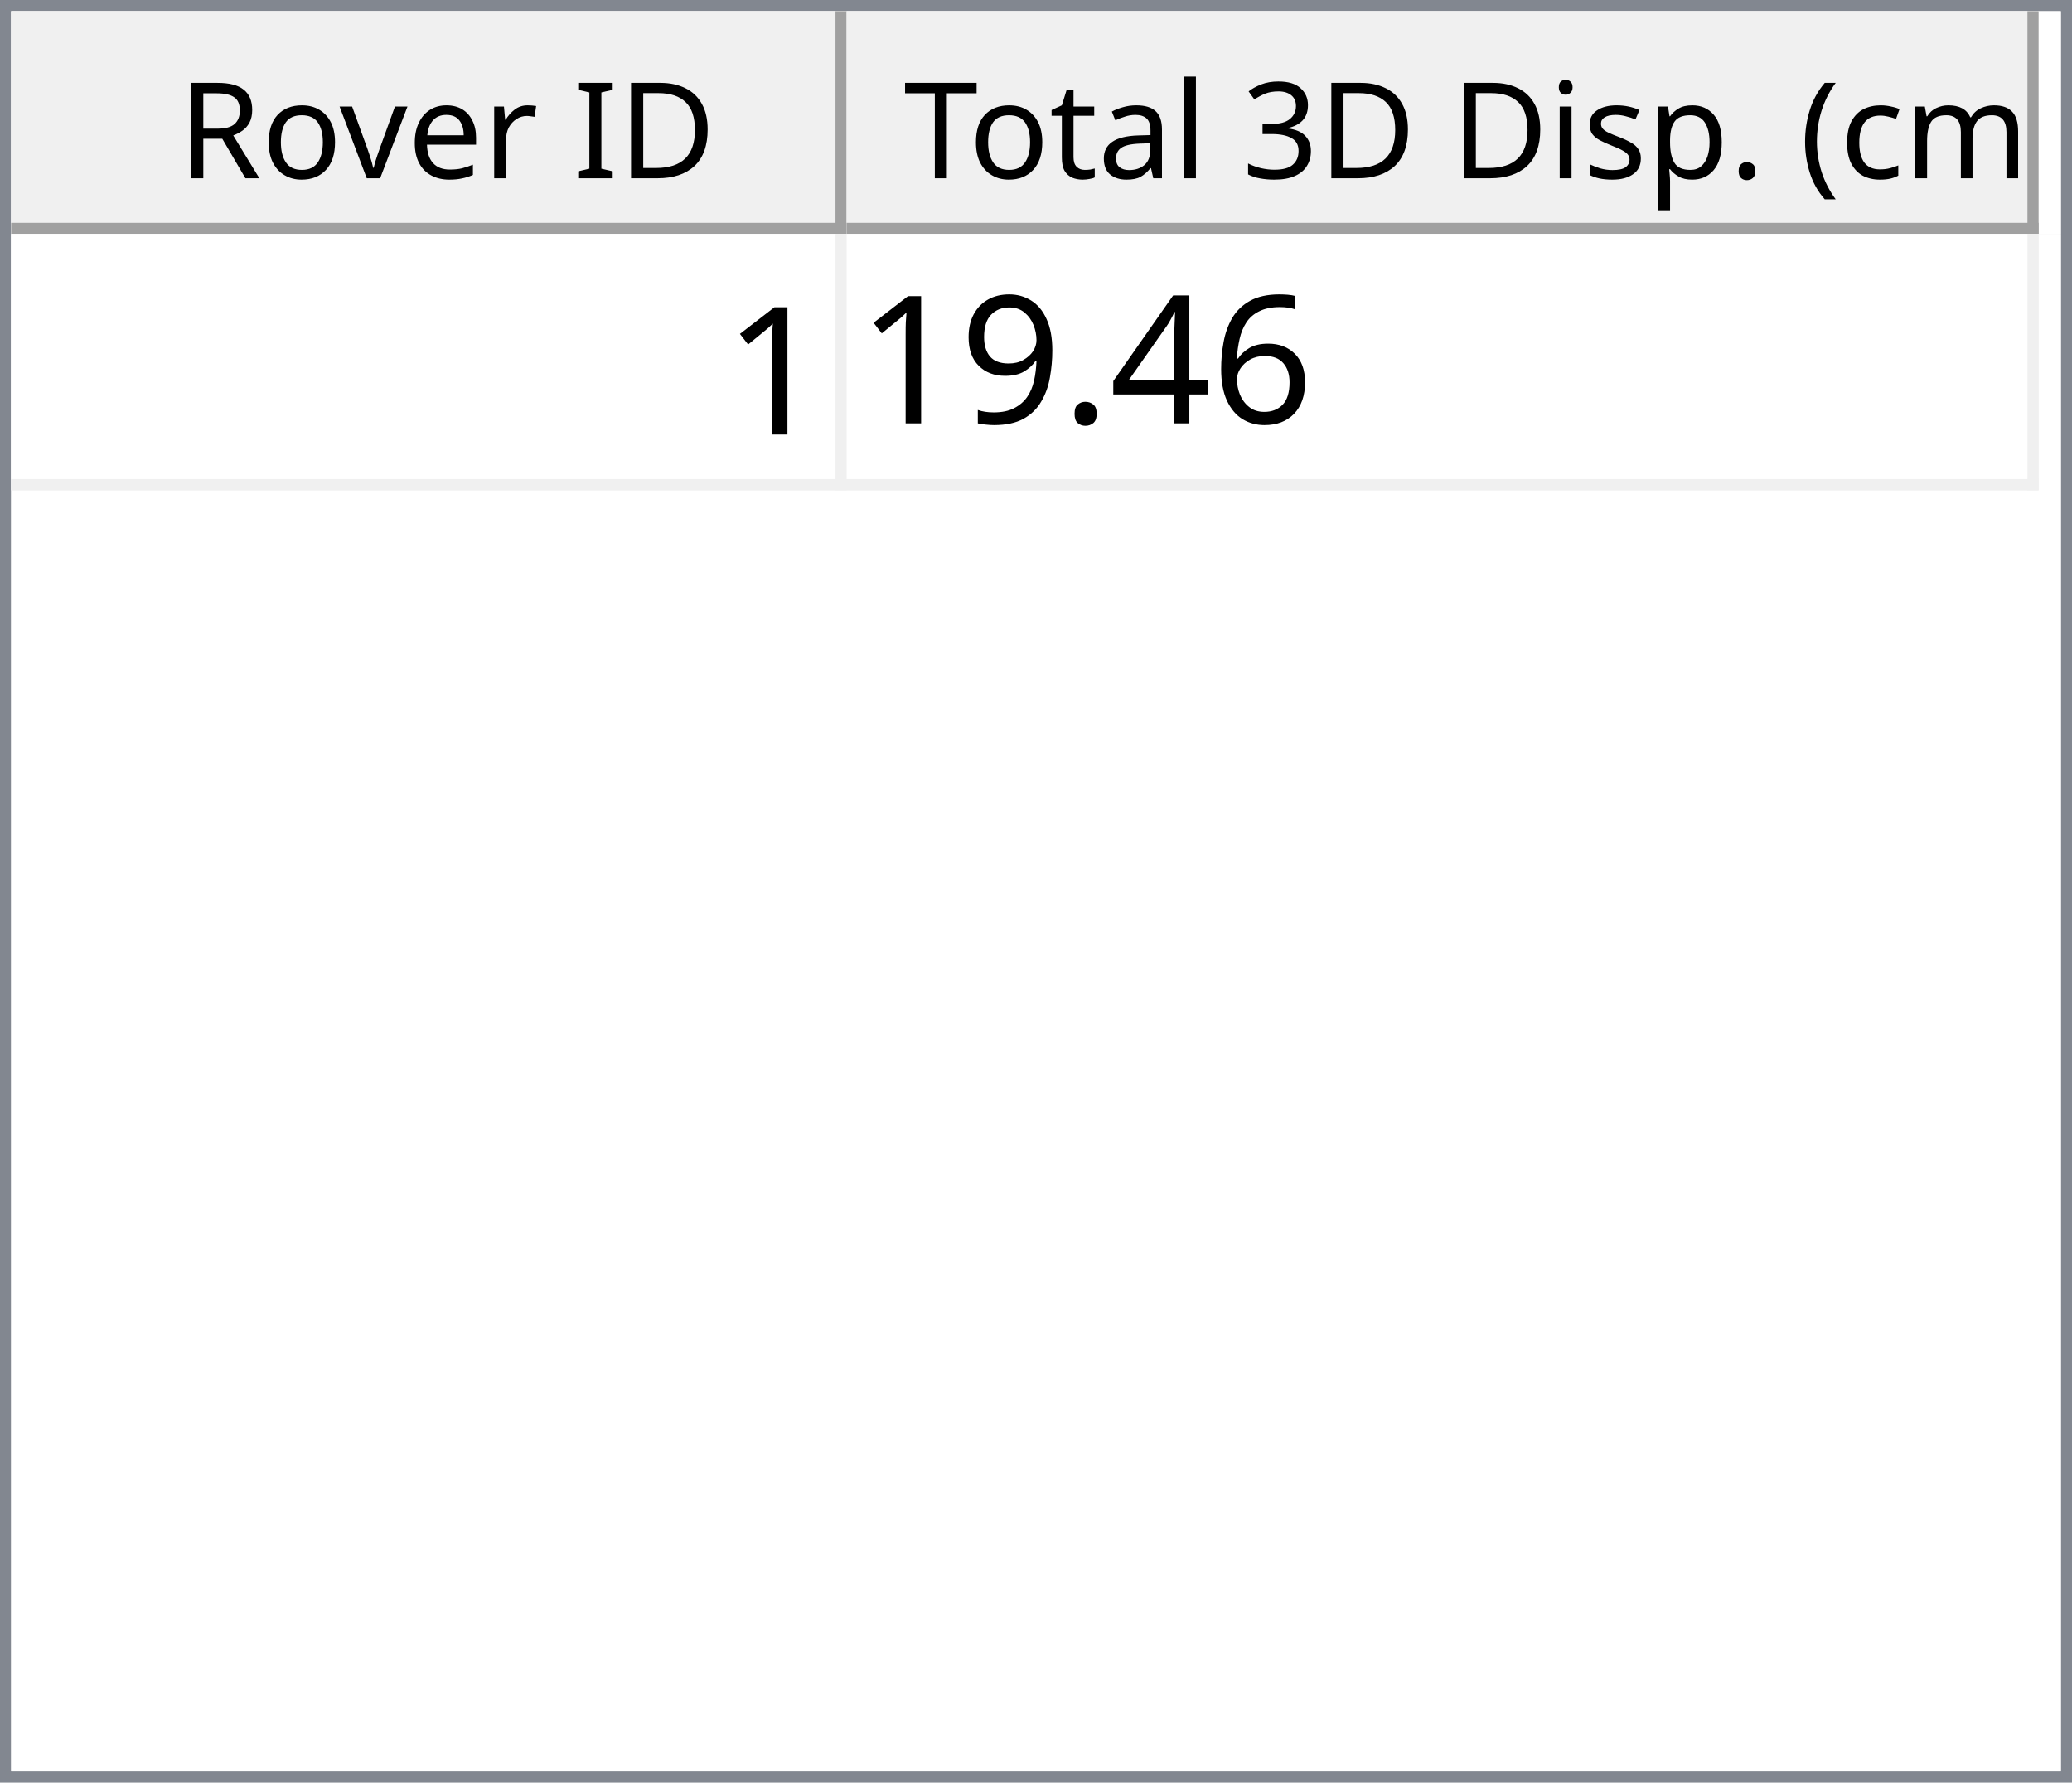
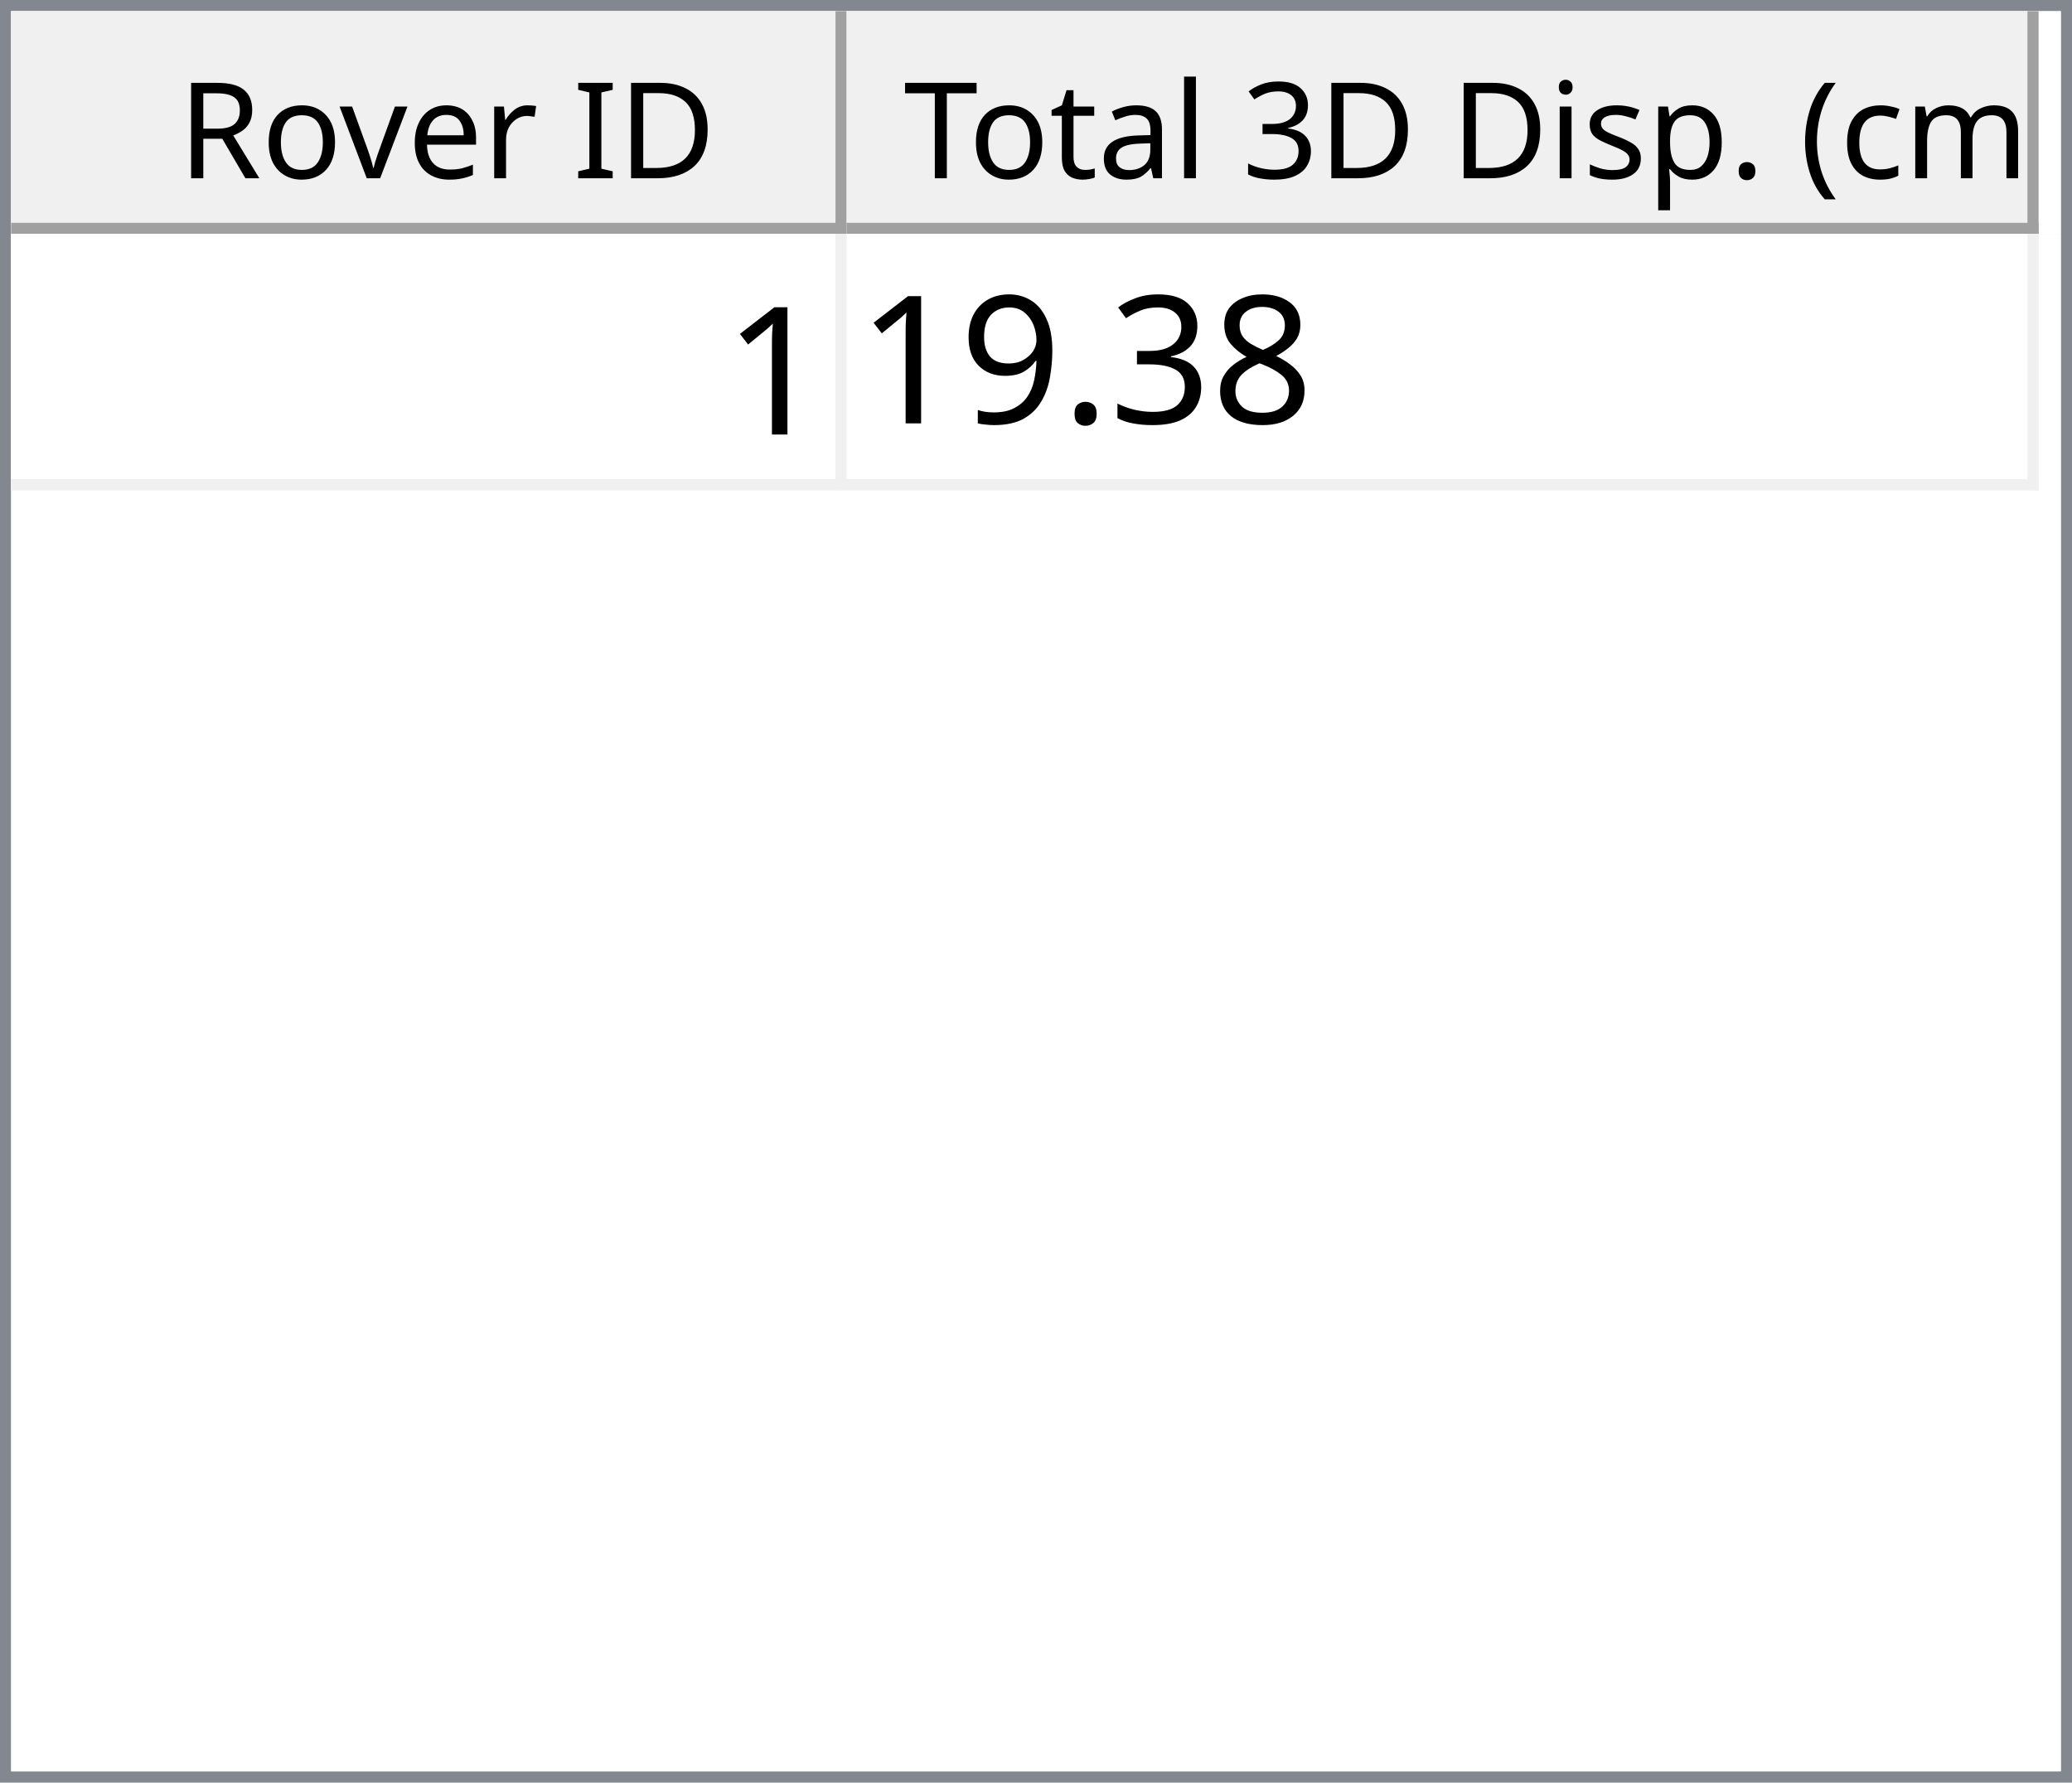
<svg xmlns="http://www.w3.org/2000/svg" style="fill-opacity:1; color-rendering:auto; color-interpolation:auto; text-rendering:auto; stroke:black; stroke-linecap:square; stroke-miterlimit:10; shape-rendering:auto; stroke-opacity:1; fill:black; stroke-dasharray:none; font-weight:normal; stroke-width:1; font-family:'Dialog'; font-style:normal; stroke-linejoin:miter; font-size:12px; stroke-dashoffset:0; image-rendering:auto;" width="186" height="160">
  <defs id="genericDefs" />
  <g>
    <defs id="defs1">
      <clipPath clipPathUnits="userSpaceOnUse" id="clipPath1">
        <path d="M0 0 L186 0 L186 160 L0 160 L0 0 Z" />
      </clipPath>
      <clipPath clipPathUnits="userSpaceOnUse" id="clipPath2">
        <path d="M0 0 L0 160 L186 160 L186 0 Z" />
      </clipPath>
      <clipPath clipPathUnits="userSpaceOnUse" id="clipPath3">
        <path d="M0 0 L0 20 L184 20 L184 0 Z" />
      </clipPath>
      <clipPath clipPathUnits="userSpaceOnUse" id="clipPath4">
        <path d="M0 0 L0 20 L75 20 L75 0 Z" />
      </clipPath>
      <clipPath clipPathUnits="userSpaceOnUse" id="clipPath5">
        <path d="M1 1 L1 19 L74 19 L74 1 Z" />
      </clipPath>
      <clipPath clipPathUnits="userSpaceOnUse" id="clipPath6">
        <path d="M0 0 L0 18 L73 18 L73 0 Z" />
      </clipPath>
      <clipPath clipPathUnits="userSpaceOnUse" id="clipPath7">
        <path d="M-0.5 -0.5 L-0.5 19.5 L74.5 19.5 L74.5 -0.5 Z" />
      </clipPath>
      <clipPath clipPathUnits="userSpaceOnUse" id="clipPath8">
        <path d="M0 0 L0 20 L107 20 L107 0 Z" />
      </clipPath>
      <clipPath clipPathUnits="userSpaceOnUse" id="clipPath9">
        <path d="M1 1 L1 19 L106 19 L106 1 Z" />
      </clipPath>
      <clipPath clipPathUnits="userSpaceOnUse" id="clipPath10">
        <path d="M0 0 L0 18 L105 18 L105 0 Z" />
      </clipPath>
      <clipPath clipPathUnits="userSpaceOnUse" id="clipPath11">
        <path d="M-0.5 -0.5 L-0.5 19.5 L106.5 19.5 L106.5 -0.5 Z" />
      </clipPath>
      <clipPath clipPathUnits="userSpaceOnUse" id="clipPath12">
        <path d="M0 0 L0 138 L184 138 L184 0 Z" />
      </clipPath>
      <clipPath clipPathUnits="userSpaceOnUse" id="clipPath13">
        <path d="M0 0 L0 23 L182 23 L182 0 Z" />
      </clipPath>
      <clipPath clipPathUnits="userSpaceOnUse" id="clipPath14">
        <path d="M-0.5 -0.5 L-0.5 22.5 L181.5 22.5 L181.5 -0.5 Z" />
      </clipPath>
      <clipPath clipPathUnits="userSpaceOnUse" id="clipPath15">
        <path d="M0 0 L0 22 L74 22 L74 0 Z" />
      </clipPath>
      <clipPath clipPathUnits="userSpaceOnUse" id="clipPath16">
        <path d="M0 0 L0 22 L106 22 L106 0 Z" />
      </clipPath>
      <font horiz-adv-x="64.551" id="font1">
        <font-face ascent="107.91" descent="25.098" units-per-em="100" style="font-style:normal; font-family:Segoe UI; font-weight:normal;" />
        <missing-glyph horiz-adv-x="64.551" d="M8.109 0 L8.109 68.266 L56.453 68.266 L56.453 0 L8.109 0 ZM15.328 7.234 L49.219 7.234 L49.219 61.031 L15.328 61.031 L15.328 7.234 Z" />
        <glyph unicode="D" horiz-adv-x="70.117" d="M9.188 0 L9.188 70.016 L28.516 70.016 Q65.531 70.016 65.531 35.891 Q65.531 19.672 55.25 9.836 Q44.969 0 27.734 0 L9.188 0 ZM17.391 62.594 L17.391 7.422 L27.828 7.422 Q41.609 7.422 49.273 14.797 Q56.938 22.172 56.938 35.688 Q56.938 62.594 28.328 62.594 L17.391 62.594 Z" />
        <glyph unicode="I" horiz-adv-x="26.611" d="M17.391 0 L9.188 0 L9.188 70.016 L17.391 70.016 L17.391 0 Z" />
        <glyph unicode=" " horiz-adv-x="27.393" d="" />
        <glyph unicode="r" horiz-adv-x="34.766" d="M34.188 41.891 Q32.078 43.5 28.125 43.5 Q23 43.5 19.555 38.672 Q16.109 33.844 16.109 25.484 L16.109 0 L8.109 0 L8.109 50 L16.109 50 L16.109 39.703 L16.312 39.703 Q18.016 44.969 21.531 47.922 Q25.047 50.875 29.391 50.875 Q32.516 50.875 34.188 50.203 L34.188 41.891 Z" />
        <glyph unicode="e" horiz-adv-x="52.295" d="M48.297 23 L12.984 23 Q13.188 14.656 17.484 10.109 Q21.781 5.562 29.297 5.562 Q37.75 5.562 44.828 11.141 L44.828 3.609 Q38.234 -1.172 27.391 -1.172 Q16.797 -1.172 10.742 5.641 Q4.688 12.453 4.688 24.812 Q4.688 36.469 11.305 43.82 Q17.922 51.172 27.734 51.172 Q37.547 51.172 42.922 44.828 Q48.297 38.484 48.297 27.203 L48.297 23 ZM40.094 29.781 Q40.047 36.719 36.75 40.578 Q33.453 44.438 27.594 44.438 Q21.922 44.438 17.969 40.383 Q14.016 36.328 13.094 29.781 L40.094 29.781 Z" />
        <glyph unicode="v" horiz-adv-x="47.9" d="M47.406 50 L27.484 0 L19.625 0 L0.688 50 L9.469 50 L22.172 13.672 Q23.578 9.672 23.922 6.688 L24.125 6.688 Q24.609 10.453 25.688 13.484 L38.969 50 L47.406 50 Z" />
        <glyph unicode="o" horiz-adv-x="58.594" d="M29 -1.172 Q17.922 -1.172 11.305 5.836 Q4.688 12.844 4.688 24.422 Q4.688 37.016 11.57 44.094 Q18.453 51.172 30.172 51.172 Q41.359 51.172 47.633 44.289 Q53.906 37.406 53.906 25.203 Q53.906 13.234 47.141 6.031 Q40.375 -1.172 29 -1.172 ZM29.594 44.438 Q21.875 44.438 17.383 39.188 Q12.891 33.938 12.891 24.703 Q12.891 15.828 17.43 10.695 Q21.969 5.562 29.594 5.562 Q37.359 5.562 41.531 10.594 Q45.703 15.625 45.703 24.906 Q45.703 34.281 41.531 39.359 Q37.359 44.438 29.594 44.438 Z" />
        <glyph unicode="R" horiz-adv-x="59.814" d="M59.375 0 L49.609 0 L37.891 19.625 Q36.281 22.359 34.766 24.289 Q33.25 26.219 31.664 27.438 Q30.078 28.656 28.25 29.219 Q26.422 29.781 24.125 29.781 L17.391 29.781 L17.391 0 L9.188 0 L9.188 70.016 L30.078 70.016 Q34.672 70.016 38.555 68.867 Q42.438 67.719 45.289 65.375 Q48.141 63.031 49.758 59.547 Q51.375 56.062 51.375 51.375 Q51.375 47.703 50.273 44.656 Q49.172 41.609 47.148 39.211 Q45.125 36.812 42.266 35.133 Q39.406 33.453 35.844 32.516 L35.844 32.328 Q37.594 31.547 38.891 30.547 Q40.188 29.547 41.359 28.18 Q42.531 26.812 43.68 25.078 Q44.828 23.344 46.234 21.047 L59.375 0 ZM17.391 62.594 L17.391 37.203 L28.516 37.203 Q31.594 37.203 34.203 38.133 Q36.812 39.062 38.719 40.797 Q40.625 42.531 41.703 45.047 Q42.781 47.562 42.781 50.688 Q42.781 56.297 39.141 59.445 Q35.5 62.594 28.609 62.594 L17.391 62.594 Z" />
        <glyph unicode=")" horiz-adv-x="30.176" d="M8.297 -15.922 L1.172 -15.922 Q16.406 2.344 16.406 26.812 Q16.406 51.469 1.078 70.016 L8.297 70.016 Q23.531 52.156 23.531 26.703 Q23.531 1.375 8.297 -15.922 Z" />
        <glyph unicode="m" horiz-adv-x="86.133" d="M79.109 0 L71.094 0 L71.094 28.719 Q71.094 37.016 68.531 40.727 Q65.969 44.438 59.906 44.438 Q54.781 44.438 51.195 39.75 Q47.609 35.062 47.609 28.516 L47.609 0 L39.594 0 L39.594 29.688 Q39.594 44.438 28.219 44.438 Q22.953 44.438 19.531 40.016 Q16.109 35.594 16.109 28.516 L16.109 0 L8.109 0 L8.109 50 L16.109 50 L16.109 42.094 L16.312 42.094 Q21.625 51.172 31.844 51.172 Q36.969 51.172 40.773 48.312 Q44.578 45.453 46 40.828 Q51.562 51.172 62.594 51.172 Q79.109 51.172 79.109 30.812 L79.109 0 Z" />
        <glyph unicode="c" horiz-adv-x="46.191" d="M42.188 2.297 Q36.422 -1.172 28.516 -1.172 Q17.828 -1.172 11.258 5.789 Q4.688 12.75 4.688 23.828 Q4.688 36.188 11.766 43.68 Q18.844 51.172 30.672 51.172 Q37.25 51.172 42.281 48.734 L42.281 40.531 Q36.719 44.438 30.375 44.438 Q22.703 44.438 17.797 38.945 Q12.891 33.453 12.891 24.516 Q12.891 15.719 17.508 10.641 Q22.125 5.562 29.891 5.562 Q36.422 5.562 42.188 9.906 L42.188 2.297 Z" />
        <glyph unicode="(" horiz-adv-x="30.176" d="M29.109 -15.922 L21.969 -15.922 Q6.844 1.375 6.844 26.703 Q6.844 52.156 21.969 70.016 L29.203 70.016 Q13.875 51.469 13.875 26.812 Q13.875 2.344 29.109 -15.922 Z" />
        <glyph unicode="." horiz-adv-x="21.68" d="M10.891 -1.078 Q8.641 -1.078 7.055 0.539 Q5.469 2.156 5.469 4.391 Q5.469 6.641 7.055 8.273 Q8.641 9.906 10.891 9.906 Q13.188 9.906 14.797 8.273 Q16.406 6.641 16.406 4.391 Q16.406 2.156 14.797 0.539 Q13.188 -1.078 10.891 -1.078 Z" />
        <glyph unicode="p" horiz-adv-x="58.789" d="M16.312 7.234 L16.109 7.234 L16.109 -23 L8.109 -23 L8.109 50 L16.109 50 L16.109 41.219 L16.312 41.219 Q22.219 51.172 33.594 51.172 Q43.266 51.172 48.688 44.461 Q54.109 37.75 54.109 26.469 Q54.109 13.922 48 6.375 Q41.891 -1.172 31.297 -1.172 Q21.578 -1.172 16.312 7.234 ZM16.109 27.391 L16.109 20.406 Q16.109 14.203 20.141 9.883 Q24.172 5.562 30.375 5.562 Q37.641 5.562 41.773 11.133 Q45.906 16.703 45.906 26.609 Q45.906 34.969 42.047 39.703 Q38.188 44.438 31.594 44.438 Q24.609 44.438 20.359 39.578 Q16.109 34.719 16.109 27.391 Z" />
        <glyph unicode="s" horiz-adv-x="42.432" d="M5.078 1.812 L5.078 10.406 Q11.625 5.562 19.484 5.562 Q30.031 5.562 30.031 12.594 Q30.031 14.594 29.125 15.992 Q28.219 17.391 26.68 18.461 Q25.141 19.531 23.07 20.383 Q21 21.234 18.609 22.172 Q15.281 23.484 12.766 24.828 Q10.25 26.172 8.57 27.859 Q6.891 29.547 6.031 31.695 Q5.172 33.844 5.172 36.719 Q5.172 40.234 6.789 42.945 Q8.406 45.656 11.086 47.484 Q13.766 49.312 17.211 50.242 Q20.656 51.172 24.312 51.172 Q30.812 51.172 35.938 48.922 L35.938 40.828 Q30.422 44.438 23.25 44.438 Q21 44.438 19.195 43.922 Q17.391 43.406 16.094 42.477 Q14.797 41.547 14.086 40.258 Q13.375 38.969 13.375 37.406 Q13.375 35.453 14.086 34.133 Q14.797 32.812 16.164 31.789 Q17.531 30.766 19.484 29.938 Q21.438 29.109 23.922 28.125 Q27.25 26.859 29.883 25.516 Q32.516 24.172 34.375 22.484 Q36.234 20.797 37.234 18.602 Q38.234 16.406 38.234 13.375 Q38.234 9.672 36.602 6.938 Q34.969 4.203 32.234 2.398 Q29.5 0.594 25.93 -0.289 Q22.359 -1.172 18.453 -1.172 Q10.75 -1.172 5.078 1.812 Z" />
        <glyph unicode="i" horiz-adv-x="24.219" d="M12.203 62.703 Q10.062 62.703 8.547 64.164 Q7.031 65.625 7.031 67.875 Q7.031 70.125 8.547 71.609 Q10.062 73.094 12.203 73.094 Q14.406 73.094 15.945 71.609 Q17.484 70.125 17.484 67.875 Q17.484 65.719 15.945 64.211 Q14.406 62.703 12.203 62.703 ZM16.109 0 L8.109 0 L8.109 50 L16.109 50 L16.109 0 Z" />
        <glyph unicode="3" horiz-adv-x="53.906" d="M46.531 19.828 Q46.531 15.094 44.75 11.211 Q42.969 7.328 39.719 4.57 Q36.469 1.812 31.93 0.297 Q27.391 -1.219 21.922 -1.219 Q11.922 -1.219 6 2.594 L6 11.188 Q13.094 5.609 22.219 5.609 Q25.875 5.609 28.828 6.539 Q31.781 7.469 33.906 9.227 Q36.031 10.984 37.18 13.477 Q38.328 15.969 38.328 19.094 Q38.328 32.812 18.797 32.812 L12.984 32.812 L12.984 39.594 L18.5 39.594 Q35.797 39.594 35.797 52.484 Q35.797 64.406 22.609 64.406 Q15.188 64.406 8.688 59.422 L8.688 67.188 Q15.375 71.188 24.609 71.188 Q29 71.188 32.57 69.969 Q36.141 68.75 38.68 66.555 Q41.219 64.359 42.609 61.281 Q44 58.203 44 54.5 Q44 40.672 30.031 36.719 L30.031 36.531 Q33.594 36.141 36.625 34.797 Q39.656 33.453 41.852 31.305 Q44.047 29.156 45.289 26.25 Q46.531 23.344 46.531 19.828 Z" />
        <glyph unicode="l" horiz-adv-x="24.219" d="M16.109 0 L8.109 0 L8.109 74.031 L16.109 74.031 L16.109 0 Z" />
        <glyph unicode="a" horiz-adv-x="50.879" d="M43.891 0 L35.891 0 L35.891 7.812 L35.688 7.812 Q30.469 -1.172 20.312 -1.172 Q12.844 -1.172 8.617 2.781 Q4.391 6.734 4.391 13.281 Q4.391 27.297 20.906 29.594 L35.891 31.688 Q35.891 44.438 25.594 44.438 Q16.547 44.438 9.281 38.281 L9.281 46.484 Q16.656 51.172 26.266 51.172 Q43.891 51.172 43.891 32.516 L43.891 0 ZM35.891 25.297 L23.828 23.641 Q18.266 22.859 15.43 20.875 Q12.594 18.891 12.594 13.875 Q12.594 10.203 15.211 7.883 Q17.828 5.562 22.172 5.562 Q28.125 5.562 32.008 9.742 Q35.891 13.922 35.891 20.312 L35.891 25.297 Z" />
        <glyph unicode="t" horiz-adv-x="33.887" d="M31.297 0.484 Q28.469 -1.078 23.828 -1.078 Q10.688 -1.078 10.688 13.578 L10.688 43.172 L2.094 43.172 L2.094 50 L10.688 50 L10.688 62.203 L18.703 64.797 L18.703 50 L31.297 50 L31.297 43.172 L18.703 43.172 L18.703 14.984 Q18.703 9.969 20.414 7.82 Q22.125 5.672 26.078 5.672 Q29.109 5.672 31.297 7.328 L31.297 0.484 Z" />
        <glyph unicode="T" horiz-adv-x="52.393" d="M50.594 62.594 L30.375 62.594 L30.375 0 L22.172 0 L22.172 62.594 L2 62.594 L2 70.016 L50.594 70.016 L50.594 62.594 Z" />
      </font>
      <font horiz-adv-x="75.0" id="font2">
        <font-face ascent="100.537" descent="21.973" units-per-em="100" style="font-style:normal; font-family:sans-serif; font-weight:normal;" />
        <missing-glyph horiz-adv-x="75.0" d="M12.5 0 L12.5 62.5 L62.5 62.5 L62.5 0 L12.5 0 ZM14.062 1.562 L60.938 1.562 L60.938 60.938 L14.062 60.938 L14.062 1.562 Z" />
        <glyph unicode="1" horiz-adv-x="55.615" d="M37.25 0 L28.469 0 L28.469 56 Q25.297 52.984 20.141 49.953 Q14.984 46.922 10.891 45.406 L10.891 53.906 Q18.266 57.375 23.781 62.305 Q29.297 67.234 31.594 71.875 L37.25 71.875 L37.25 0 Z" />
-         <glyph unicode="6" horiz-adv-x="55.615" d="M49.75 54.047 L41.016 53.375 Q39.844 58.547 37.703 60.891 Q34.125 64.656 28.906 64.656 Q24.703 64.656 21.531 62.312 Q17.391 59.281 14.992 53.469 Q12.594 47.656 12.5 36.922 Q15.672 41.75 20.266 44.094 Q24.859 46.438 29.891 46.438 Q38.672 46.438 44.852 39.969 Q51.031 33.5 51.031 23.25 Q51.031 16.5 48.125 10.719 Q45.219 4.938 40.141 1.859 Q35.062 -1.219 28.609 -1.219 Q17.625 -1.219 10.695 6.859 Q3.766 14.938 3.766 33.5 Q3.766 54.25 11.422 63.672 Q18.109 71.875 29.438 71.875 Q37.891 71.875 43.289 67.141 Q48.688 62.406 49.75 54.047 ZM13.875 23.188 Q13.875 18.656 15.797 14.508 Q17.719 10.359 21.188 8.18 Q24.656 6 28.469 6 Q34.031 6 38.039 10.492 Q42.047 14.984 42.047 22.703 Q42.047 30.125 38.086 34.398 Q34.125 38.672 28.125 38.672 Q22.172 38.672 18.023 34.398 Q13.875 30.125 13.875 23.188 Z" />
-         <glyph unicode="4" horiz-adv-x="55.615" d="M32.328 0 L32.328 17.141 L1.266 17.141 L1.266 25.203 L33.938 71.578 L41.109 71.578 L41.109 25.203 L50.781 25.203 L50.781 17.141 L41.109 17.141 L41.109 0 L32.328 0 ZM32.328 25.203 L32.328 57.469 L9.906 25.203 L32.328 25.203 Z" />
+         <glyph unicode="8" horiz-adv-x="55.615" d="M17.672 38.812 Q12.203 40.828 9.57 44.539 Q6.938 48.25 6.938 53.422 Q6.938 61.234 12.555 66.555 Q18.172 71.875 27.484 71.875 Q36.859 71.875 42.578 66.43 Q48.297 60.984 48.297 53.172 Q48.297 48.188 45.68 44.508 Q43.062 40.828 37.75 38.812 Q44.344 36.672 47.781 31.883 Q51.219 27.094 51.219 20.453 Q51.219 11.281 44.727 5.031 Q38.234 -1.219 27.641 -1.219 Q17.047 -1.219 10.547 5.055 Q4.047 11.328 4.047 20.703 Q4.047 27.688 7.594 32.398 Q11.141 37.109 17.672 38.812 ZM15.922 53.719 Q15.922 48.641 19.195 45.414 Q22.469 42.188 27.688 42.188 Q32.766 42.188 36.016 45.383 Q39.266 48.578 39.266 53.219 Q39.266 58.062 35.914 61.359 Q32.562 64.656 27.594 64.656 Q22.562 64.656 19.242 61.43 Q15.922 58.203 15.922 53.719 ZM13.094 20.656 Q13.094 16.891 14.875 13.375 Q16.656 9.859 20.172 7.93 Q23.688 6 27.734 6 Q34.031 6 38.133 10.055 Q42.234 14.109 42.234 20.359 Q42.234 26.703 38.016 30.859 Q33.797 35.016 27.438 35.016 Q21.234 35.016 17.164 30.914 Q13.094 26.812 13.094 20.656 Z" />
+         <glyph unicode="3" horiz-adv-x="55.615" d="M4.203 18.891 L12.984 20.062 Q14.5 12.594 18.141 9.297 Q21.781 6 27 6 Q33.203 6 37.477 10.297 Q41.75 14.594 41.75 20.953 Q41.75 27 37.797 30.93 Q33.844 34.859 27.734 34.859 Q25.25 34.859 21.531 33.891 L22.516 41.609 Q23.391 41.5 23.922 41.5 Q29.547 41.5 34.039 44.43 Q38.531 47.359 38.531 53.469 Q38.531 58.297 35.258 61.477 Q31.984 64.656 26.812 64.656 Q21.688 64.656 18.266 61.43 Q14.844 58.203 13.875 51.766 L5.078 53.328 Q6.688 62.156 12.398 67.016 Q18.109 71.875 26.609 71.875 Q32.469 71.875 37.398 69.359 Q42.328 66.844 44.945 62.5 Q47.562 58.156 47.562 53.266 Q47.562 48.641 45.07 44.828 Q42.578 41.016 37.703 38.766 Q44.047 37.312 47.562 32.695 Q51.078 28.078 51.078 21.141 Q51.078 11.766 44.242 5.25 Q37.406 -1.266 26.953 -1.266 Q17.531 -1.266 11.305 4.352 Q5.078 9.969 4.203 18.891 Z" />
        <glyph unicode="." horiz-adv-x="27.783" d="M9.078 0 L9.078 10.016 L19.094 10.016 L19.094 0 L9.078 0 Z" />
        <glyph unicode="9" horiz-adv-x="55.615" d="M5.469 16.547 L13.922 17.328 Q14.984 11.375 18.016 8.688 Q21.047 6 25.781 6 Q29.828 6 32.883 7.859 Q35.938 9.719 37.891 12.82 Q39.844 15.922 41.164 21.195 Q42.484 26.469 42.484 31.938 Q42.484 32.516 42.438 33.688 Q39.797 29.5 35.234 26.883 Q30.672 24.266 25.344 24.266 Q16.453 24.266 10.305 30.711 Q4.156 37.156 4.156 47.703 Q4.156 58.594 10.578 65.234 Q17 71.875 26.656 71.875 Q33.641 71.875 39.43 68.117 Q45.219 64.359 48.219 57.398 Q51.219 50.438 51.219 37.25 Q51.219 23.531 48.242 15.406 Q45.266 7.281 39.383 3.031 Q33.5 -1.219 25.594 -1.219 Q17.188 -1.219 11.867 3.445 Q6.547 8.109 5.469 16.547 ZM41.453 48.141 Q41.453 55.719 37.43 60.156 Q33.406 64.594 27.734 64.594 Q21.875 64.594 17.531 59.812 Q13.188 55.031 13.188 47.406 Q13.188 40.578 17.312 36.305 Q21.438 32.031 27.484 32.031 Q33.594 32.031 37.523 36.305 Q41.453 40.578 41.453 48.141 Z" />
      </font>
    </defs>
    <g style="fill:white; stroke:white;">
      <rect x="0" y="0" width="186" style="clip-path:url(#clipPath1); stroke:none;" height="160" />
    </g>
    <g style="fill:white; text-rendering:optimizeSpeed; color-rendering:optimizeSpeed; image-rendering:optimizeSpeed; shape-rendering:crispEdges; stroke:white; color-interpolation:sRGB;">
      <rect x="0" width="186" height="160" y="0" style="stroke:none;" />
      <path style="stroke:none;" d="M0 160 L186 160 L186 0 L0 0 Z" />
    </g>
    <g style="fill:rgb(240,240,240); font-family:'Segoe UI'; stroke:rgb(240,240,240);">
      <rect x="0" y="0" width="186" style="clip-path:url(#clipPath2); stroke:none;" height="160" />
    </g>
    <g style="fill:rgb(130,135,144); font-family:'Segoe UI'; stroke:rgb(130,135,144);">
      <path d="M0 0 L186 0 L186 160 L0 160 L0 0 ZM1 1 L185 1 L185 159 L1 159 L1 1 Z" style="fill-rule:evenodd; clip-path:url(#clipPath2); stroke:none;" />
    </g>
    <g style="fill:white; font-family:'Segoe UI'; stroke:white;" transform="translate(1,1)">
      <rect x="0" y="0" width="184" style="clip-path:url(#clipPath3); stroke:none;" height="20" />
    </g>
    <g style="fill:rgb(240,240,240); font-family:'Segoe UI'; stroke:rgb(240,240,240);" transform="translate(1,1)">
      <rect x="0" y="0" width="75" style="clip-path:url(#clipPath4); stroke:none;" height="20" />
    </g>
    <g style="font-family:'Segoe UI';" transform="translate(2,2)">
      <text x="14" xml:space="preserve" y="14" style="clip-path:url(#clipPath6); stroke:none;">Rover ID</text>
    </g>
    <g style="fill:rgb(160,160,160); font-family:'Segoe UI'; stroke:rgb(160,160,160); stroke-linejoin:bevel;" transform="translate(1.5,1.5)">
      <line x1="74" x2="74" y1="0" style="fill:none; clip-path:url(#clipPath7);" y2="19" />
    </g>
    <g style="fill:rgb(160,160,160); font-family:'Segoe UI'; stroke:rgb(160,160,160); stroke-linejoin:bevel;" transform="matrix(1,0,0,1,1,1) translate(0.5,0.5)">
      <line x1="0" x2="74" y1="19" style="fill:none; clip-path:url(#clipPath7);" y2="19" />
    </g>
    <g style="fill:rgb(240,240,240); font-family:'Segoe UI'; stroke:rgb(240,240,240);" transform="translate(76,1)">
      <rect x="0" y="0" width="107" style="clip-path:url(#clipPath8); stroke:none;" height="20" />
    </g>
    <g style="font-family:'Segoe UI';" transform="translate(77,2)">
      <text x="1" xml:space="preserve" y="14" style="clip-path:url(#clipPath10); stroke:none;"> Total 3D Disp. (cm)</text>
    </g>
    <g style="fill:rgb(160,160,160); font-family:'Segoe UI'; stroke:rgb(160,160,160); stroke-linejoin:bevel;" transform="translate(76.5,1.5)">
      <line x1="106" x2="106" y1="0" style="fill:none; clip-path:url(#clipPath11);" y2="19" />
    </g>
    <g style="fill:rgb(160,160,160); font-family:'Segoe UI'; stroke:rgb(160,160,160); stroke-linejoin:bevel;" transform="matrix(1,0,0,1,76,1) translate(0.5,0.5)">
      <line x1="0" x2="106" y1="19" style="fill:none; clip-path:url(#clipPath11);" y2="19" />
    </g>
    <g style="fill:white; font-family:'Segoe UI'; stroke:white;" transform="translate(1,21)">
      <rect x="0" y="0" width="184" style="clip-path:url(#clipPath12); stroke:none;" height="138" />
    </g>
    <g style="fill:rgb(240,240,240); font-size:16px; font-family:sans-serif; stroke:rgb(240,240,240);" transform="translate(1,21)">
      <rect x="0" y="0" width="182" style="clip-path:url(#clipPath13); stroke:none;" height="23" />
      <line transform="translate(0.5,0.5)" x1="0" x2="181" y1="22" style="clip-path:url(#clipPath14); fill:none; stroke-linejoin:bevel;" y2="22" />
    </g>
    <g transform="matrix(1,0,0,1,1,21) translate(0.5,0.5)" style="fill:rgb(240,240,240); font-size:16px; font-family:sans-serif; stroke:rgb(240,240,240); stroke-linejoin:bevel;">
      <line x1="74" x2="74" y1="0" style="fill:none; clip-path:url(#clipPath14);" y2="22" />
    </g>
    <g transform="matrix(1,0,0,1,1,21) translate(0.5,0.5)" style="fill:rgb(240,240,240); font-size:16px; font-family:sans-serif; stroke:rgb(240,240,240); stroke-linejoin:bevel;">
      <line x1="181" x2="181" y1="0" style="fill:none; clip-path:url(#clipPath14);" y2="22" />
    </g>
    <g style="fill:white; font-size:16px; font-family:sans-serif; stroke:white;" transform="matrix(1,0,0,1,1,21)">
      <rect x="0" y="0" width="74" style="clip-path:url(#clipPath15); stroke:none;" height="22" />
      <text x="64" y="18" style="fill:black; clip-path:url(#clipPath15); stroke:none;" xml:space="preserve">1</text>
    </g>
    <g style="fill:white; font-size:16px; font-family:sans-serif; stroke:white;" transform="matrix(1,0,0,1,1,21) translate(75,0)">
      <rect x="0" y="0" width="106" style="clip-path:url(#clipPath16); stroke:none;" height="22" />
-       <text x="1" y="17" style="fill:black; clip-path:url(#clipPath16); stroke:none;" xml:space="preserve">19.46</text>
+       <text x="1" y="17" style="fill:black; clip-path:url(#clipPath16); stroke:none;" xml:space="preserve">19.38</text>
    </g>
  </g>
</svg>
